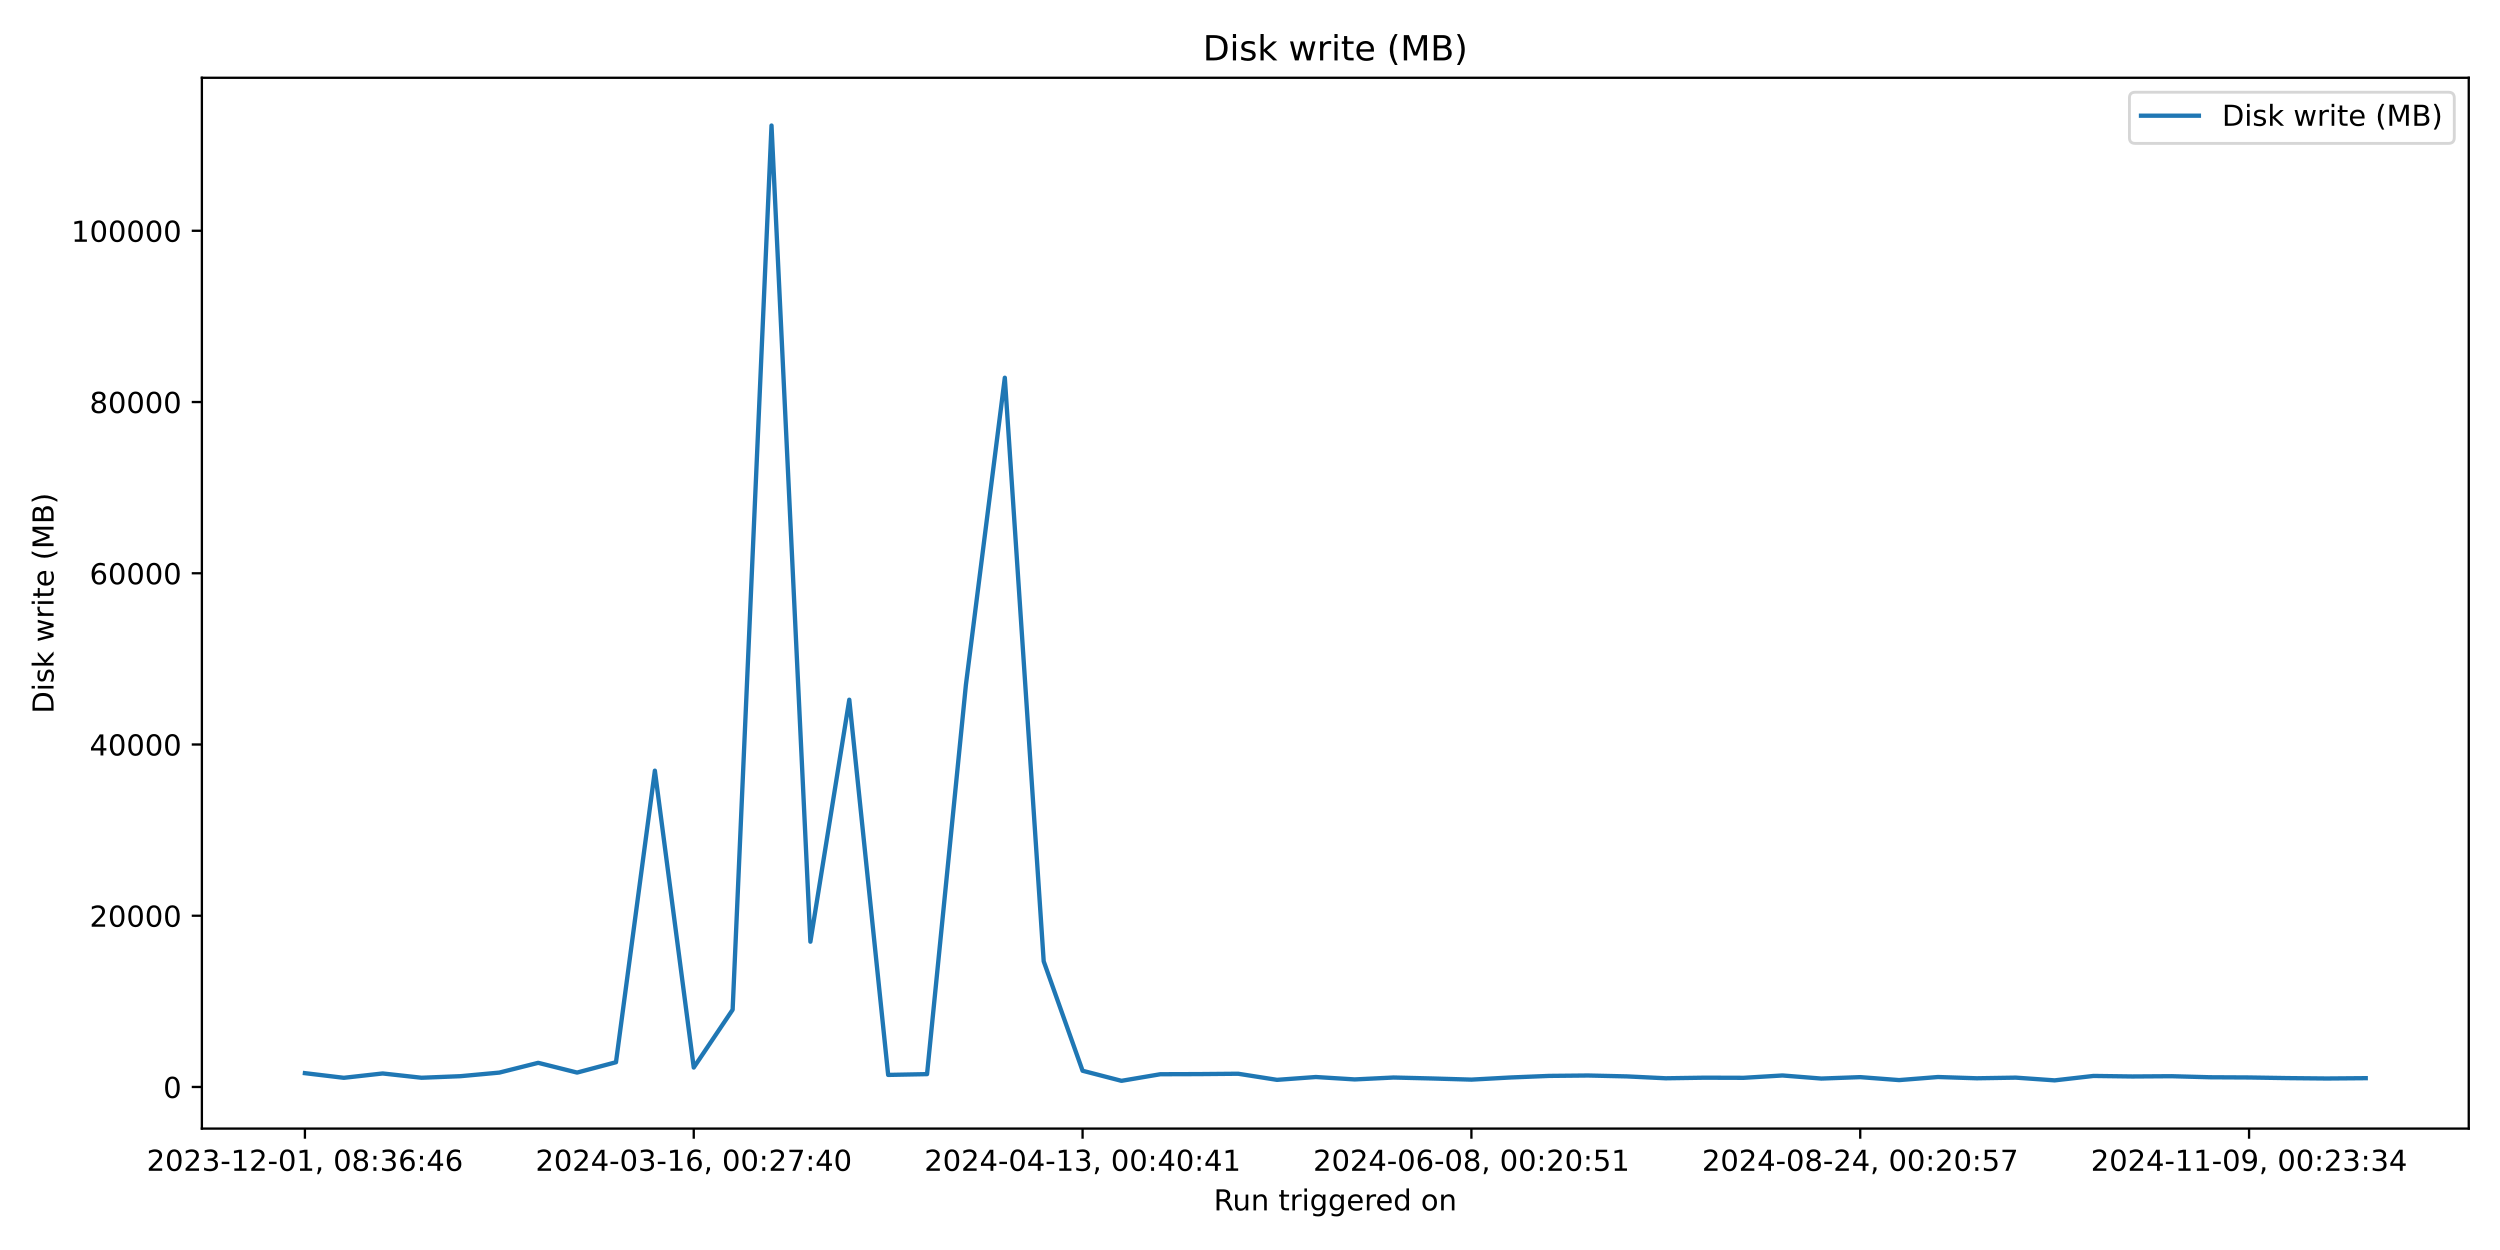
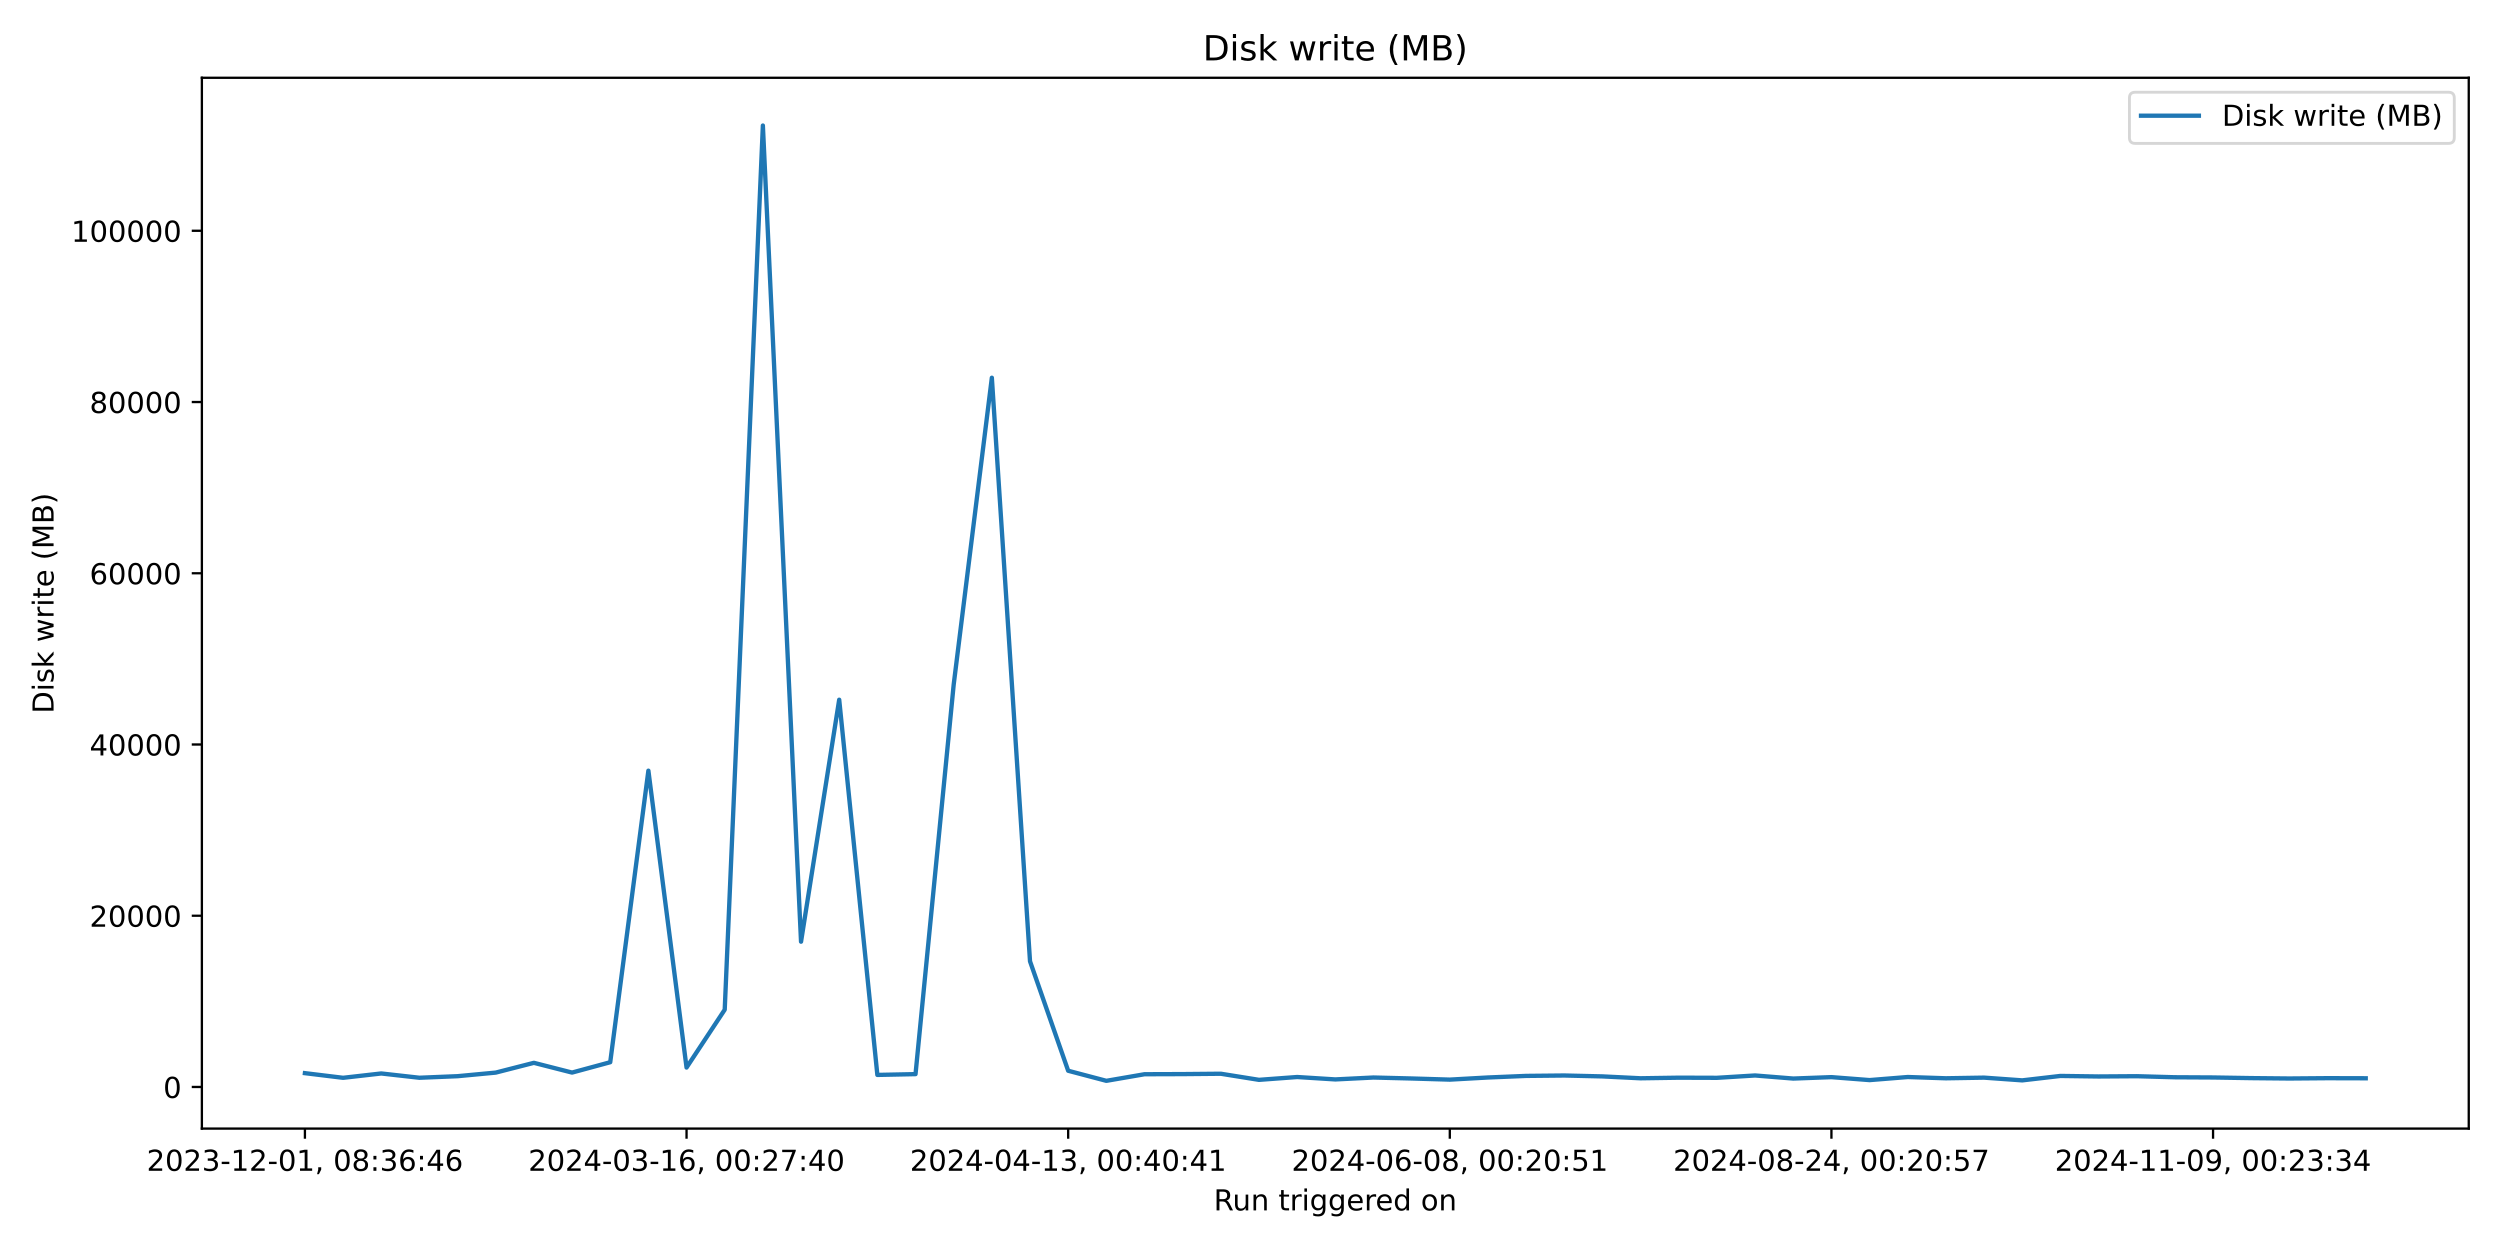
<svg xmlns="http://www.w3.org/2000/svg" xmlns:xlink="http://www.w3.org/1999/xlink" width="864pt" height="432pt" viewBox="0 0 864 432" version="1.1">
  <defs>
    <style type="text/css">*{stroke-linejoin: round; stroke-linecap: butt}</style>
  </defs>
  <g id="figure_1">
    <g id="patch_1">
      <path d="M 0 432  L 864 432  L 864 0  L 0 0  z " style="fill: #ffffff" />
    </g>
    <g id="axes_1">
      <g id="patch_2">
        <path d="M 69.77 390.04  L 853.2 390.04  L 853.2 26.88  L 69.77 26.88  z " style="fill: #ffffff" />
      </g>
      <g id="matplotlib.axis_1">
        <g id="xtick_1">
          <g id="line2d_1">
            <defs>
-               <path id="m6c28f39065" d="M 0 0  L 0 3.5  " style="stroke: #000000; stroke-width: 0.8" />
+               <path id="mb9a0c921b9" d="M 0 0  L 0 3.5  " style="stroke: #000000; stroke-width: 0.8" />
            </defs>
            <g>
-               <use xlink:href="#m6c28f39065" x="105.38" y="390.04" style="stroke: #000000; stroke-width: 0.8" />
+               <use xlink:href="#mb9a0c921b9" x="105.38" y="390.04" style="stroke: #000000; stroke-width: 0.8" />
            </g>
          </g>
          <g id="text_1">
            <g transform="translate(50.68827 404.6384) scale(0.1 -0.1)">
              <defs>
                <path id="DejaVuSans-32" d="M 1228 531  L 3431 531  L 3431 0  L 469 0  L 469 531  Q 828 903 1448 1529  Q 2069 2156 2228 2338  Q 2531 2678 2651 2914  Q 2772 3150 2772 3378  Q 2772 3750 2511 3984  Q 2250 4219 1831 4219  Q 1534 4219 1204 4116  Q 875 4013 500 3803  L 500 4441  Q 881 4594 1212 4672  Q 1544 4750 1819 4750  Q 2544 4750 2975 4387  Q 3406 4025 3406 3419  Q 3406 3131 3298 2873  Q 3191 2616 2906 2266  Q 2828 2175 2409 1742  Q 1991 1309 1228 531  z " transform="scale(0.015625)" />
                <path id="DejaVuSans-30" d="M 2034 4250  Q 1547 4250 1301 3770  Q 1056 3291 1056 2328  Q 1056 1369 1301 889  Q 1547 409 2034 409  Q 2525 409 2770 889  Q 3016 1369 3016 2328  Q 3016 3291 2770 3770  Q 2525 4250 2034 4250  z M 2034 4750  Q 2819 4750 3233 4129  Q 3647 3509 3647 2328  Q 3647 1150 3233 529  Q 2819 -91 2034 -91  Q 1250 -91 836 529  Q 422 1150 422 2328  Q 422 3509 836 4129  Q 1250 4750 2034 4750  z " transform="scale(0.015625)" />
                <path id="DejaVuSans-33" d="M 2597 2516  Q 3050 2419 3304 2112  Q 3559 1806 3559 1356  Q 3559 666 3084 287  Q 2609 -91 1734 -91  Q 1441 -91 1130 -33  Q 819 25 488 141  L 488 750  Q 750 597 1062 519  Q 1375 441 1716 441  Q 2309 441 2620 675  Q 2931 909 2931 1356  Q 2931 1769 2642 2001  Q 2353 2234 1838 2234  L 1294 2234  L 1294 2753  L 1863 2753  Q 2328 2753 2575 2939  Q 2822 3125 2822 3475  Q 2822 3834 2567 4026  Q 2313 4219 1838 4219  Q 1578 4219 1281 4162  Q 984 4106 628 3988  L 628 4550  Q 988 4650 1302 4700  Q 1616 4750 1894 4750  Q 2613 4750 3031 4423  Q 3450 4097 3450 3541  Q 3450 3153 3228 2886  Q 3006 2619 2597 2516  z " transform="scale(0.015625)" />
                <path id="DejaVuSans-2d" d="M 313 2009  L 1997 2009  L 1997 1497  L 313 1497  L 313 2009  z " transform="scale(0.015625)" />
                <path id="DejaVuSans-31" d="M 794 531  L 1825 531  L 1825 4091  L 703 3866  L 703 4441  L 1819 4666  L 2450 4666  L 2450 531  L 3481 531  L 3481 0  L 794 0  L 794 531  z " transform="scale(0.015625)" />
                <path id="DejaVuSans-2c" d="M 750 794  L 1409 794  L 1409 256  L 897 -744  L 494 -744  L 750 256  L 750 794  z " transform="scale(0.015625)" />
                <path id="DejaVuSans-20" transform="scale(0.015625)" />
                <path id="DejaVuSans-38" d="M 2034 2216  Q 1584 2216 1326 1975  Q 1069 1734 1069 1313  Q 1069 891 1326 650  Q 1584 409 2034 409  Q 2484 409 2743 651  Q 3003 894 3003 1313  Q 3003 1734 2745 1975  Q 2488 2216 2034 2216  z M 1403 2484  Q 997 2584 770 2862  Q 544 3141 544 3541  Q 544 4100 942 4425  Q 1341 4750 2034 4750  Q 2731 4750 3128 4425  Q 3525 4100 3525 3541  Q 3525 3141 3298 2862  Q 3072 2584 2669 2484  Q 3125 2378 3379 2068  Q 3634 1759 3634 1313  Q 3634 634 3220 271  Q 2806 -91 2034 -91  Q 1263 -91 848 271  Q 434 634 434 1313  Q 434 1759 690 2068  Q 947 2378 1403 2484  z M 1172 3481  Q 1172 3119 1398 2916  Q 1625 2713 2034 2713  Q 2441 2713 2670 2916  Q 2900 3119 2900 3481  Q 2900 3844 2670 4047  Q 2441 4250 2034 4250  Q 1625 4250 1398 4047  Q 1172 3844 1172 3481  z " transform="scale(0.015625)" />
                <path id="DejaVuSans-3a" d="M 750 794  L 1409 794  L 1409 0  L 750 0  L 750 794  z M 750 3309  L 1409 3309  L 1409 2516  L 750 2516  L 750 3309  z " transform="scale(0.015625)" />
                <path id="DejaVuSans-36" d="M 2113 2584  Q 1688 2584 1439 2293  Q 1191 2003 1191 1497  Q 1191 994 1439 701  Q 1688 409 2113 409  Q 2538 409 2786 701  Q 3034 994 3034 1497  Q 3034 2003 2786 2293  Q 2538 2584 2113 2584  z M 3366 4563  L 3366 3988  Q 3128 4100 2886 4159  Q 2644 4219 2406 4219  Q 1781 4219 1451 3797  Q 1122 3375 1075 2522  Q 1259 2794 1537 2939  Q 1816 3084 2150 3084  Q 2853 3084 3261 2657  Q 3669 2231 3669 1497  Q 3669 778 3244 343  Q 2819 -91 2113 -91  Q 1303 -91 875 529  Q 447 1150 447 2328  Q 447 3434 972 4092  Q 1497 4750 2381 4750  Q 2619 4750 2861 4703  Q 3103 4656 3366 4563  z " transform="scale(0.015625)" />
                <path id="DejaVuSans-34" d="M 2419 4116  L 825 1625  L 2419 1625  L 2419 4116  z M 2253 4666  L 3047 4666  L 3047 1625  L 3713 1625  L 3713 1100  L 3047 1100  L 3047 0  L 2419 0  L 2419 1100  L 313 1100  L 313 1709  L 2253 4666  z " transform="scale(0.015625)" />
              </defs>
              <use xlink:href="#DejaVuSans-32" />
              <use xlink:href="#DejaVuSans-30" transform="translate(63.62305 0)" />
              <use xlink:href="#DejaVuSans-32" transform="translate(127.2461 0)" />
              <use xlink:href="#DejaVuSans-33" transform="translate(190.8691 0)" />
              <use xlink:href="#DejaVuSans-2d" transform="translate(254.4922 0)" />
              <use xlink:href="#DejaVuSans-31" transform="translate(290.5762 0)" />
              <use xlink:href="#DejaVuSans-32" transform="translate(354.1992 0)" />
              <use xlink:href="#DejaVuSans-2d" transform="translate(417.8223 0)" />
              <use xlink:href="#DejaVuSans-30" transform="translate(453.9062 0)" />
              <use xlink:href="#DejaVuSans-31" transform="translate(517.5293 0)" />
              <use xlink:href="#DejaVuSans-2c" transform="translate(581.1523 0)" />
              <use xlink:href="#DejaVuSans-20" transform="translate(612.9395 0)" />
              <use xlink:href="#DejaVuSans-30" transform="translate(644.7266 0)" />
              <use xlink:href="#DejaVuSans-38" transform="translate(708.3496 0)" />
              <use xlink:href="#DejaVuSans-3a" transform="translate(771.9727 0)" />
              <use xlink:href="#DejaVuSans-33" transform="translate(805.6641 0)" />
              <use xlink:href="#DejaVuSans-36" transform="translate(869.2871 0)" />
              <use xlink:href="#DejaVuSans-3a" transform="translate(932.9102 0)" />
              <use xlink:href="#DejaVuSans-34" transform="translate(966.6016 0)" />
              <use xlink:href="#DejaVuSans-36" transform="translate(1030.225 0)" />
            </g>
          </g>
        </g>
        <g id="xtick_2">
          <g id="line2d_2">
            <g>
-               <use xlink:href="#m6c28f39065" x="239.76" y="390.04" style="stroke: #000000; stroke-width: 0.8" />
+               <use xlink:href="#mb9a0c921b9" x="237.271" y="390.04" style="stroke: #000000; stroke-width: 0.8" />
            </g>
          </g>
          <g id="text_2">
-             <g transform="translate(185.0673 404.6384) scale(0.1 -0.1)">
+             <g transform="translate(182.5788 404.6384) scale(0.1 -0.1)">
              <defs>
                <path id="DejaVuSans-37" d="M 525 4666  L 3525 4666  L 3525 4397  L 1831 0  L 1172 0  L 2766 4134  L 525 4134  L 525 4666  z " transform="scale(0.015625)" />
              </defs>
              <use xlink:href="#DejaVuSans-32" />
              <use xlink:href="#DejaVuSans-30" transform="translate(63.62305 0)" />
              <use xlink:href="#DejaVuSans-32" transform="translate(127.2461 0)" />
              <use xlink:href="#DejaVuSans-34" transform="translate(190.8691 0)" />
              <use xlink:href="#DejaVuSans-2d" transform="translate(254.4922 0)" />
              <use xlink:href="#DejaVuSans-30" transform="translate(290.5762 0)" />
              <use xlink:href="#DejaVuSans-33" transform="translate(354.1992 0)" />
              <use xlink:href="#DejaVuSans-2d" transform="translate(417.8223 0)" />
              <use xlink:href="#DejaVuSans-31" transform="translate(453.9062 0)" />
              <use xlink:href="#DejaVuSans-36" transform="translate(517.5293 0)" />
              <use xlink:href="#DejaVuSans-2c" transform="translate(581.1523 0)" />
              <use xlink:href="#DejaVuSans-20" transform="translate(612.9395 0)" />
              <use xlink:href="#DejaVuSans-30" transform="translate(644.7266 0)" />
              <use xlink:href="#DejaVuSans-30" transform="translate(708.3496 0)" />
              <use xlink:href="#DejaVuSans-3a" transform="translate(771.9727 0)" />
              <use xlink:href="#DejaVuSans-32" transform="translate(805.6641 0)" />
              <use xlink:href="#DejaVuSans-37" transform="translate(869.2871 0)" />
              <use xlink:href="#DejaVuSans-3a" transform="translate(932.9102 0)" />
              <use xlink:href="#DejaVuSans-34" transform="translate(966.6016 0)" />
              <use xlink:href="#DejaVuSans-30" transform="translate(1030.225 0)" />
            </g>
          </g>
        </g>
        <g id="xtick_3">
          <g id="line2d_3">
            <g>
-               <use xlink:href="#m6c28f39065" x="374.139" y="390.04" style="stroke: #000000; stroke-width: 0.8" />
+               <use xlink:href="#mb9a0c921b9" x="369.162" y="390.04" style="stroke: #000000; stroke-width: 0.8" />
            </g>
          </g>
          <g id="text_3">
-             <g transform="translate(319.4464 404.6384) scale(0.1 -0.1)">
+             <g transform="translate(314.4694 404.6384) scale(0.1 -0.1)">
              <use xlink:href="#DejaVuSans-32" />
              <use xlink:href="#DejaVuSans-30" transform="translate(63.62305 0)" />
              <use xlink:href="#DejaVuSans-32" transform="translate(127.2461 0)" />
              <use xlink:href="#DejaVuSans-34" transform="translate(190.8691 0)" />
              <use xlink:href="#DejaVuSans-2d" transform="translate(254.4922 0)" />
              <use xlink:href="#DejaVuSans-30" transform="translate(290.5762 0)" />
              <use xlink:href="#DejaVuSans-34" transform="translate(354.1992 0)" />
              <use xlink:href="#DejaVuSans-2d" transform="translate(417.8223 0)" />
              <use xlink:href="#DejaVuSans-31" transform="translate(453.9062 0)" />
              <use xlink:href="#DejaVuSans-33" transform="translate(517.5293 0)" />
              <use xlink:href="#DejaVuSans-2c" transform="translate(581.1523 0)" />
              <use xlink:href="#DejaVuSans-20" transform="translate(612.9395 0)" />
              <use xlink:href="#DejaVuSans-30" transform="translate(644.7266 0)" />
              <use xlink:href="#DejaVuSans-30" transform="translate(708.3496 0)" />
              <use xlink:href="#DejaVuSans-3a" transform="translate(771.9727 0)" />
              <use xlink:href="#DejaVuSans-34" transform="translate(805.6641 0)" />
              <use xlink:href="#DejaVuSans-30" transform="translate(869.2871 0)" />
              <use xlink:href="#DejaVuSans-3a" transform="translate(932.9102 0)" />
              <use xlink:href="#DejaVuSans-34" transform="translate(966.6016 0)" />
              <use xlink:href="#DejaVuSans-31" transform="translate(1030.225 0)" />
            </g>
          </g>
        </g>
        <g id="xtick_4">
          <g id="line2d_4">
            <g>
-               <use xlink:href="#m6c28f39065" x="508.518" y="390.04" style="stroke: #000000; stroke-width: 0.8" />
+               <use xlink:href="#mb9a0c921b9" x="501.052" y="390.04" style="stroke: #000000; stroke-width: 0.8" />
            </g>
          </g>
          <g id="text_4">
-             <g transform="translate(453.8255 404.6384) scale(0.1 -0.1)">
+             <g transform="translate(446.36 404.6384) scale(0.1 -0.1)">
              <defs>
                <path id="DejaVuSans-35" d="M 691 4666  L 3169 4666  L 3169 4134  L 1269 4134  L 1269 2991  Q 1406 3038 1543 3061  Q 1681 3084 1819 3084  Q 2600 3084 3056 2656  Q 3513 2228 3513 1497  Q 3513 744 3044 326  Q 2575 -91 1722 -91  Q 1428 -91 1123 -41  Q 819 9 494 109  L 494 744  Q 775 591 1075 516  Q 1375 441 1709 441  Q 2250 441 2565 725  Q 2881 1009 2881 1497  Q 2881 1984 2565 2268  Q 2250 2553 1709 2553  Q 1456 2553 1204 2497  Q 953 2441 691 2322  L 691 4666  z " transform="scale(0.015625)" />
              </defs>
              <use xlink:href="#DejaVuSans-32" />
              <use xlink:href="#DejaVuSans-30" transform="translate(63.62305 0)" />
              <use xlink:href="#DejaVuSans-32" transform="translate(127.2461 0)" />
              <use xlink:href="#DejaVuSans-34" transform="translate(190.8691 0)" />
              <use xlink:href="#DejaVuSans-2d" transform="translate(254.4922 0)" />
              <use xlink:href="#DejaVuSans-30" transform="translate(290.5762 0)" />
              <use xlink:href="#DejaVuSans-36" transform="translate(354.1992 0)" />
              <use xlink:href="#DejaVuSans-2d" transform="translate(417.8223 0)" />
              <use xlink:href="#DejaVuSans-30" transform="translate(453.9062 0)" />
              <use xlink:href="#DejaVuSans-38" transform="translate(517.5293 0)" />
              <use xlink:href="#DejaVuSans-2c" transform="translate(581.1523 0)" />
              <use xlink:href="#DejaVuSans-20" transform="translate(612.9395 0)" />
              <use xlink:href="#DejaVuSans-30" transform="translate(644.7266 0)" />
              <use xlink:href="#DejaVuSans-30" transform="translate(708.3496 0)" />
              <use xlink:href="#DejaVuSans-3a" transform="translate(771.9727 0)" />
              <use xlink:href="#DejaVuSans-32" transform="translate(805.6641 0)" />
              <use xlink:href="#DejaVuSans-30" transform="translate(869.2871 0)" />
              <use xlink:href="#DejaVuSans-3a" transform="translate(932.9102 0)" />
              <use xlink:href="#DejaVuSans-35" transform="translate(966.6016 0)" />
              <use xlink:href="#DejaVuSans-31" transform="translate(1030.225 0)" />
            </g>
          </g>
        </g>
        <g id="xtick_5">
          <g id="line2d_5">
            <g>
-               <use xlink:href="#m6c28f39065" x="642.897" y="390.04" style="stroke: #000000; stroke-width: 0.8" />
+               <use xlink:href="#mb9a0c921b9" x="632.943" y="390.04" style="stroke: #000000; stroke-width: 0.8" />
            </g>
          </g>
          <g id="text_5">
-             <g transform="translate(588.2046 404.6384) scale(0.1 -0.1)">
+             <g transform="translate(578.2506 404.6384) scale(0.1 -0.1)">
              <use xlink:href="#DejaVuSans-32" />
              <use xlink:href="#DejaVuSans-30" transform="translate(63.62305 0)" />
              <use xlink:href="#DejaVuSans-32" transform="translate(127.2461 0)" />
              <use xlink:href="#DejaVuSans-34" transform="translate(190.8691 0)" />
              <use xlink:href="#DejaVuSans-2d" transform="translate(254.4922 0)" />
              <use xlink:href="#DejaVuSans-30" transform="translate(290.5762 0)" />
              <use xlink:href="#DejaVuSans-38" transform="translate(354.1992 0)" />
              <use xlink:href="#DejaVuSans-2d" transform="translate(417.8223 0)" />
              <use xlink:href="#DejaVuSans-32" transform="translate(453.9062 0)" />
              <use xlink:href="#DejaVuSans-34" transform="translate(517.5293 0)" />
              <use xlink:href="#DejaVuSans-2c" transform="translate(581.1523 0)" />
              <use xlink:href="#DejaVuSans-20" transform="translate(612.9395 0)" />
              <use xlink:href="#DejaVuSans-30" transform="translate(644.7266 0)" />
              <use xlink:href="#DejaVuSans-30" transform="translate(708.3496 0)" />
              <use xlink:href="#DejaVuSans-3a" transform="translate(771.9727 0)" />
              <use xlink:href="#DejaVuSans-32" transform="translate(805.6641 0)" />
              <use xlink:href="#DejaVuSans-30" transform="translate(869.2871 0)" />
              <use xlink:href="#DejaVuSans-3a" transform="translate(932.9102 0)" />
              <use xlink:href="#DejaVuSans-35" transform="translate(966.6016 0)" />
              <use xlink:href="#DejaVuSans-37" transform="translate(1030.225 0)" />
            </g>
          </g>
        </g>
        <g id="xtick_6">
          <g id="line2d_6">
            <g>
-               <use xlink:href="#m6c28f39065" x="777.276" y="390.04" style="stroke: #000000; stroke-width: 0.8" />
+               <use xlink:href="#mb9a0c921b9" x="764.833" y="390.04" style="stroke: #000000; stroke-width: 0.8" />
            </g>
          </g>
          <g id="text_6">
-             <g transform="translate(722.5836 404.6384) scale(0.1 -0.1)">
+             <g transform="translate(710.1411 404.6384) scale(0.1 -0.1)">
              <defs>
                <path id="DejaVuSans-39" d="M 703 97  L 703 672  Q 941 559 1184 500  Q 1428 441 1663 441  Q 2288 441 2617 861  Q 2947 1281 2994 2138  Q 2813 1869 2534 1725  Q 2256 1581 1919 1581  Q 1219 1581 811 2004  Q 403 2428 403 3163  Q 403 3881 828 4315  Q 1253 4750 1959 4750  Q 2769 4750 3195 4129  Q 3622 3509 3622 2328  Q 3622 1225 3098 567  Q 2575 -91 1691 -91  Q 1453 -91 1209 -44  Q 966 3 703 97  z M 1959 2075  Q 2384 2075 2632 2365  Q 2881 2656 2881 3163  Q 2881 3666 2632 3958  Q 2384 4250 1959 4250  Q 1534 4250 1286 3958  Q 1038 3666 1038 3163  Q 1038 2656 1286 2365  Q 1534 2075 1959 2075  z " transform="scale(0.015625)" />
              </defs>
              <use xlink:href="#DejaVuSans-32" />
              <use xlink:href="#DejaVuSans-30" transform="translate(63.62305 0)" />
              <use xlink:href="#DejaVuSans-32" transform="translate(127.2461 0)" />
              <use xlink:href="#DejaVuSans-34" transform="translate(190.8691 0)" />
              <use xlink:href="#DejaVuSans-2d" transform="translate(254.4922 0)" />
              <use xlink:href="#DejaVuSans-31" transform="translate(290.5762 0)" />
              <use xlink:href="#DejaVuSans-31" transform="translate(354.1992 0)" />
              <use xlink:href="#DejaVuSans-2d" transform="translate(417.8223 0)" />
              <use xlink:href="#DejaVuSans-30" transform="translate(453.9062 0)" />
              <use xlink:href="#DejaVuSans-39" transform="translate(517.5293 0)" />
              <use xlink:href="#DejaVuSans-2c" transform="translate(581.1523 0)" />
              <use xlink:href="#DejaVuSans-20" transform="translate(612.9395 0)" />
              <use xlink:href="#DejaVuSans-30" transform="translate(644.7266 0)" />
              <use xlink:href="#DejaVuSans-30" transform="translate(708.3496 0)" />
              <use xlink:href="#DejaVuSans-3a" transform="translate(771.9727 0)" />
              <use xlink:href="#DejaVuSans-32" transform="translate(805.6641 0)" />
              <use xlink:href="#DejaVuSans-33" transform="translate(869.2871 0)" />
              <use xlink:href="#DejaVuSans-3a" transform="translate(932.9102 0)" />
              <use xlink:href="#DejaVuSans-33" transform="translate(966.6016 0)" />
              <use xlink:href="#DejaVuSans-34" transform="translate(1030.225 0)" />
            </g>
          </g>
        </g>
        <g id="text_7">
          <g transform="translate(419.4686 418.3166) scale(0.1 -0.1)">
            <defs>
              <path id="DejaVuSans-52" d="M 2841 2188  Q 3044 2119 3236 1894  Q 3428 1669 3622 1275  L 4263 0  L 3584 0  L 2988 1197  Q 2756 1666 2539 1819  Q 2322 1972 1947 1972  L 1259 1972  L 1259 0  L 628 0  L 628 4666  L 2053 4666  Q 2853 4666 3247 4331  Q 3641 3997 3641 3322  Q 3641 2881 3436 2590  Q 3231 2300 2841 2188  z M 1259 4147  L 1259 2491  L 2053 2491  Q 2509 2491 2742 2702  Q 2975 2913 2975 3322  Q 2975 3731 2742 3939  Q 2509 4147 2053 4147  L 1259 4147  z " transform="scale(0.015625)" />
              <path id="DejaVuSans-75" d="M 544 1381  L 544 3500  L 1119 3500  L 1119 1403  Q 1119 906 1312 657  Q 1506 409 1894 409  Q 2359 409 2629 706  Q 2900 1003 2900 1516  L 2900 3500  L 3475 3500  L 3475 0  L 2900 0  L 2900 538  Q 2691 219 2414 64  Q 2138 -91 1772 -91  Q 1169 -91 856 284  Q 544 659 544 1381  z M 1991 3584  L 1991 3584  z " transform="scale(0.015625)" />
              <path id="DejaVuSans-6e" d="M 3513 2113  L 3513 0  L 2938 0  L 2938 2094  Q 2938 2591 2744 2837  Q 2550 3084 2163 3084  Q 1697 3084 1428 2787  Q 1159 2491 1159 1978  L 1159 0  L 581 0  L 581 3500  L 1159 3500  L 1159 2956  Q 1366 3272 1645 3428  Q 1925 3584 2291 3584  Q 2894 3584 3203 3211  Q 3513 2838 3513 2113  z " transform="scale(0.015625)" />
              <path id="DejaVuSans-74" d="M 1172 4494  L 1172 3500  L 2356 3500  L 2356 3053  L 1172 3053  L 1172 1153  Q 1172 725 1289 603  Q 1406 481 1766 481  L 2356 481  L 2356 0  L 1766 0  Q 1100 0 847 248  Q 594 497 594 1153  L 594 3053  L 172 3053  L 172 3500  L 594 3500  L 594 4494  L 1172 4494  z " transform="scale(0.015625)" />
              <path id="DejaVuSans-72" d="M 2631 2963  Q 2534 3019 2420 3045  Q 2306 3072 2169 3072  Q 1681 3072 1420 2755  Q 1159 2438 1159 1844  L 1159 0  L 581 0  L 581 3500  L 1159 3500  L 1159 2956  Q 1341 3275 1631 3429  Q 1922 3584 2338 3584  Q 2397 3584 2469 3576  Q 2541 3569 2628 3553  L 2631 2963  z " transform="scale(0.015625)" />
              <path id="DejaVuSans-69" d="M 603 3500  L 1178 3500  L 1178 0  L 603 0  L 603 3500  z M 603 4863  L 1178 4863  L 1178 4134  L 603 4134  L 603 4863  z " transform="scale(0.015625)" />
              <path id="DejaVuSans-67" d="M 2906 1791  Q 2906 2416 2648 2759  Q 2391 3103 1925 3103  Q 1463 3103 1205 2759  Q 947 2416 947 1791  Q 947 1169 1205 825  Q 1463 481 1925 481  Q 2391 481 2648 825  Q 2906 1169 2906 1791  z M 3481 434  Q 3481 -459 3084 -895  Q 2688 -1331 1869 -1331  Q 1566 -1331 1297 -1286  Q 1028 -1241 775 -1147  L 775 -588  Q 1028 -725 1275 -790  Q 1522 -856 1778 -856  Q 2344 -856 2625 -561  Q 2906 -266 2906 331  L 2906 616  Q 2728 306 2450 153  Q 2172 0 1784 0  Q 1141 0 747 490  Q 353 981 353 1791  Q 353 2603 747 3093  Q 1141 3584 1784 3584  Q 2172 3584 2450 3431  Q 2728 3278 2906 2969  L 2906 3500  L 3481 3500  L 3481 434  z " transform="scale(0.015625)" />
              <path id="DejaVuSans-65" d="M 3597 1894  L 3597 1613  L 953 1613  Q 991 1019 1311 708  Q 1631 397 2203 397  Q 2534 397 2845 478  Q 3156 559 3463 722  L 3463 178  Q 3153 47 2828 -22  Q 2503 -91 2169 -91  Q 1331 -91 842 396  Q 353 884 353 1716  Q 353 2575 817 3079  Q 1281 3584 2069 3584  Q 2775 3584 3186 3129  Q 3597 2675 3597 1894  z M 3022 2063  Q 3016 2534 2758 2815  Q 2500 3097 2075 3097  Q 1594 3097 1305 2825  Q 1016 2553 972 2059  L 3022 2063  z " transform="scale(0.015625)" />
              <path id="DejaVuSans-64" d="M 2906 2969  L 2906 4863  L 3481 4863  L 3481 0  L 2906 0  L 2906 525  Q 2725 213 2448 61  Q 2172 -91 1784 -91  Q 1150 -91 751 415  Q 353 922 353 1747  Q 353 2572 751 3078  Q 1150 3584 1784 3584  Q 2172 3584 2448 3432  Q 2725 3281 2906 2969  z M 947 1747  Q 947 1113 1208 752  Q 1469 391 1925 391  Q 2381 391 2643 752  Q 2906 1113 2906 1747  Q 2906 2381 2643 2742  Q 2381 3103 1925 3103  Q 1469 3103 1208 2742  Q 947 2381 947 1747  z " transform="scale(0.015625)" />
              <path id="DejaVuSans-6f" d="M 1959 3097  Q 1497 3097 1228 2736  Q 959 2375 959 1747  Q 959 1119 1226 758  Q 1494 397 1959 397  Q 2419 397 2687 759  Q 2956 1122 2956 1747  Q 2956 2369 2687 2733  Q 2419 3097 1959 3097  z M 1959 3584  Q 2709 3584 3137 3096  Q 3566 2609 3566 1747  Q 3566 888 3137 398  Q 2709 -91 1959 -91  Q 1206 -91 779 398  Q 353 888 353 1747  Q 353 2609 779 3096  Q 1206 3584 1959 3584  z " transform="scale(0.015625)" />
            </defs>
            <use xlink:href="#DejaVuSans-52" />
            <use xlink:href="#DejaVuSans-75" transform="translate(64.98242 0)" />
            <use xlink:href="#DejaVuSans-6e" transform="translate(128.3613 0)" />
            <use xlink:href="#DejaVuSans-20" transform="translate(191.7402 0)" />
            <use xlink:href="#DejaVuSans-74" transform="translate(223.5273 0)" />
            <use xlink:href="#DejaVuSans-72" transform="translate(262.7363 0)" />
            <use xlink:href="#DejaVuSans-69" transform="translate(303.8496 0)" />
            <use xlink:href="#DejaVuSans-67" transform="translate(331.6328 0)" />
            <use xlink:href="#DejaVuSans-67" transform="translate(395.1094 0)" />
            <use xlink:href="#DejaVuSans-65" transform="translate(458.5859 0)" />
            <use xlink:href="#DejaVuSans-72" transform="translate(520.1094 0)" />
            <use xlink:href="#DejaVuSans-65" transform="translate(558.9727 0)" />
            <use xlink:href="#DejaVuSans-64" transform="translate(620.4961 0)" />
            <use xlink:href="#DejaVuSans-20" transform="translate(683.9727 0)" />
            <use xlink:href="#DejaVuSans-6f" transform="translate(715.7598 0)" />
            <use xlink:href="#DejaVuSans-6e" transform="translate(776.9414 0)" />
          </g>
        </g>
      </g>
      <g id="matplotlib.axis_2">
        <g id="ytick_1">
          <g id="line2d_7">
            <defs>
-               <path id="ma539735c51" d="M 0 0  L -3.5 0  " style="stroke: #000000; stroke-width: 0.8" />
+               <path id="mc830d1b5d4" d="M 0 0  L -3.5 0  " style="stroke: #000000; stroke-width: 0.8" />
            </defs>
            <g>
-               <use xlink:href="#ma539735c51" x="69.77" y="375.658" style="stroke: #000000; stroke-width: 0.8" />
+               <use xlink:href="#mc830d1b5d4" x="69.77" y="375.658" style="stroke: #000000; stroke-width: 0.8" />
            </g>
          </g>
          <g id="text_8">
            <g transform="translate(56.4075 379.4574) scale(0.1 -0.1)">
              <use xlink:href="#DejaVuSans-30" />
            </g>
          </g>
        </g>
        <g id="ytick_2">
          <g id="line2d_8">
            <g>
-               <use xlink:href="#ma539735c51" x="69.77" y="316.478" style="stroke: #000000; stroke-width: 0.8" />
+               <use xlink:href="#mc830d1b5d4" x="69.77" y="316.478" style="stroke: #000000; stroke-width: 0.8" />
            </g>
          </g>
          <g id="text_9">
            <g transform="translate(30.9575 320.2775) scale(0.1 -0.1)">
              <use xlink:href="#DejaVuSans-32" />
              <use xlink:href="#DejaVuSans-30" transform="translate(63.62305 0)" />
              <use xlink:href="#DejaVuSans-30" transform="translate(127.2461 0)" />
              <use xlink:href="#DejaVuSans-30" transform="translate(190.8691 0)" />
              <use xlink:href="#DejaVuSans-30" transform="translate(254.4922 0)" />
            </g>
          </g>
        </g>
        <g id="ytick_3">
          <g id="line2d_9">
            <g>
-               <use xlink:href="#ma539735c51" x="69.77" y="257.298" style="stroke: #000000; stroke-width: 0.8" />
+               <use xlink:href="#mc830d1b5d4" x="69.77" y="257.298" style="stroke: #000000; stroke-width: 0.8" />
            </g>
          </g>
          <g id="text_10">
            <g transform="translate(30.9575 261.0977) scale(0.1 -0.1)">
              <use xlink:href="#DejaVuSans-34" />
              <use xlink:href="#DejaVuSans-30" transform="translate(63.62305 0)" />
              <use xlink:href="#DejaVuSans-30" transform="translate(127.2461 0)" />
              <use xlink:href="#DejaVuSans-30" transform="translate(190.8691 0)" />
              <use xlink:href="#DejaVuSans-30" transform="translate(254.4922 0)" />
            </g>
          </g>
        </g>
        <g id="ytick_4">
          <g id="line2d_10">
            <g>
-               <use xlink:href="#ma539735c51" x="69.77" y="198.119" style="stroke: #000000; stroke-width: 0.8" />
+               <use xlink:href="#mc830d1b5d4" x="69.77" y="198.119" style="stroke: #000000; stroke-width: 0.8" />
            </g>
          </g>
          <g id="text_11">
            <g transform="translate(30.9575 201.9179) scale(0.1 -0.1)">
              <use xlink:href="#DejaVuSans-36" />
              <use xlink:href="#DejaVuSans-30" transform="translate(63.62305 0)" />
              <use xlink:href="#DejaVuSans-30" transform="translate(127.2461 0)" />
              <use xlink:href="#DejaVuSans-30" transform="translate(190.8691 0)" />
              <use xlink:href="#DejaVuSans-30" transform="translate(254.4922 0)" />
            </g>
          </g>
        </g>
        <g id="ytick_5">
          <g id="line2d_11">
            <g>
-               <use xlink:href="#ma539735c51" x="69.77" y="138.939" style="stroke: #000000; stroke-width: 0.8" />
+               <use xlink:href="#mc830d1b5d4" x="69.77" y="138.939" style="stroke: #000000; stroke-width: 0.8" />
            </g>
          </g>
          <g id="text_12">
            <g transform="translate(30.9575 142.738) scale(0.1 -0.1)">
              <use xlink:href="#DejaVuSans-38" />
              <use xlink:href="#DejaVuSans-30" transform="translate(63.62305 0)" />
              <use xlink:href="#DejaVuSans-30" transform="translate(127.2461 0)" />
              <use xlink:href="#DejaVuSans-30" transform="translate(190.8691 0)" />
              <use xlink:href="#DejaVuSans-30" transform="translate(254.4922 0)" />
            </g>
          </g>
        </g>
        <g id="ytick_6">
          <g id="line2d_12">
            <g>
-               <use xlink:href="#ma539735c51" x="69.77" y="79.759" style="stroke: #000000; stroke-width: 0.8" />
+               <use xlink:href="#mc830d1b5d4" x="69.77" y="79.759" style="stroke: #000000; stroke-width: 0.8" />
            </g>
          </g>
          <g id="text_13">
            <g transform="translate(24.595 83.55818) scale(0.1 -0.1)">
              <use xlink:href="#DejaVuSans-31" />
              <use xlink:href="#DejaVuSans-30" transform="translate(63.62305 0)" />
              <use xlink:href="#DejaVuSans-30" transform="translate(127.2461 0)" />
              <use xlink:href="#DejaVuSans-30" transform="translate(190.8691 0)" />
              <use xlink:href="#DejaVuSans-30" transform="translate(254.4922 0)" />
              <use xlink:href="#DejaVuSans-30" transform="translate(318.1152 0)" />
            </g>
          </g>
        </g>
        <g id="text_14">
          <g transform="translate(18.51531 246.5936) rotate(-90) scale(0.1 -0.1)">
            <defs>
              <path id="DejaVuSans-44" d="M 1259 4147  L 1259 519  L 2022 519  Q 2988 519 3436 956  Q 3884 1394 3884 2338  Q 3884 3275 3436 3711  Q 2988 4147 2022 4147  L 1259 4147  z M 628 4666  L 1925 4666  Q 3281 4666 3915 4102  Q 4550 3538 4550 2338  Q 4550 1131 3912 565  Q 3275 0 1925 0  L 628 0  L 628 4666  z " transform="scale(0.015625)" />
              <path id="DejaVuSans-73" d="M 2834 3397  L 2834 2853  Q 2591 2978 2328 3040  Q 2066 3103 1784 3103  Q 1356 3103 1142 2972  Q 928 2841 928 2578  Q 928 2378 1081 2264  Q 1234 2150 1697 2047  L 1894 2003  Q 2506 1872 2764 1633  Q 3022 1394 3022 966  Q 3022 478 2636 193  Q 2250 -91 1575 -91  Q 1294 -91 989 -36  Q 684 19 347 128  L 347 722  Q 666 556 975 473  Q 1284 391 1588 391  Q 1994 391 2212 530  Q 2431 669 2431 922  Q 2431 1156 2273 1281  Q 2116 1406 1581 1522  L 1381 1569  Q 847 1681 609 1914  Q 372 2147 372 2553  Q 372 3047 722 3315  Q 1072 3584 1716 3584  Q 2034 3584 2315 3537  Q 2597 3491 2834 3397  z " transform="scale(0.015625)" />
              <path id="DejaVuSans-6b" d="M 581 4863  L 1159 4863  L 1159 1991  L 2875 3500  L 3609 3500  L 1753 1863  L 3688 0  L 2938 0  L 1159 1709  L 1159 0  L 581 0  L 581 4863  z " transform="scale(0.015625)" />
              <path id="DejaVuSans-77" d="M 269 3500  L 844 3500  L 1563 769  L 2278 3500  L 2956 3500  L 3675 769  L 4391 3500  L 4966 3500  L 4050 0  L 3372 0  L 2619 2869  L 1863 0  L 1184 0  L 269 3500  z " transform="scale(0.015625)" />
              <path id="DejaVuSans-28" d="M 1984 4856  Q 1566 4138 1362 3434  Q 1159 2731 1159 2009  Q 1159 1288 1364 580  Q 1569 -128 1984 -844  L 1484 -844  Q 1016 -109 783 600  Q 550 1309 550 2009  Q 550 2706 781 3412  Q 1013 4119 1484 4856  L 1984 4856  z " transform="scale(0.015625)" />
              <path id="DejaVuSans-4d" d="M 628 4666  L 1569 4666  L 2759 1491  L 3956 4666  L 4897 4666  L 4897 0  L 4281 0  L 4281 4097  L 3078 897  L 2444 897  L 1241 4097  L 1241 0  L 628 0  L 628 4666  z " transform="scale(0.015625)" />
              <path id="DejaVuSans-42" d="M 1259 2228  L 1259 519  L 2272 519  Q 2781 519 3026 730  Q 3272 941 3272 1375  Q 3272 1813 3026 2020  Q 2781 2228 2272 2228  L 1259 2228  z M 1259 4147  L 1259 2741  L 2194 2741  Q 2656 2741 2882 2914  Q 3109 3088 3109 3444  Q 3109 3797 2882 3972  Q 2656 4147 2194 4147  L 1259 4147  z M 628 4666  L 2241 4666  Q 2963 4666 3353 4366  Q 3744 4066 3744 3513  Q 3744 3084 3544 2831  Q 3344 2578 2956 2516  Q 3422 2416 3680 2098  Q 3938 1781 3938 1306  Q 3938 681 3513 340  Q 3088 0 2303 0  L 628 0  L 628 4666  z " transform="scale(0.015625)" />
              <path id="DejaVuSans-29" d="M 513 4856  L 1013 4856  Q 1481 4119 1714 3412  Q 1947 2706 1947 2009  Q 1947 1309 1714 600  Q 1481 -109 1013 -844  L 513 -844  Q 928 -128 1133 580  Q 1338 1288 1338 2009  Q 1338 2731 1133 3434  Q 928 4138 513 4856  z " transform="scale(0.015625)" />
            </defs>
            <use xlink:href="#DejaVuSans-44" />
            <use xlink:href="#DejaVuSans-69" transform="translate(77.00195 0)" />
            <use xlink:href="#DejaVuSans-73" transform="translate(104.7852 0)" />
            <use xlink:href="#DejaVuSans-6b" transform="translate(156.8848 0)" />
            <use xlink:href="#DejaVuSans-20" transform="translate(214.7949 0)" />
            <use xlink:href="#DejaVuSans-77" transform="translate(246.582 0)" />
            <use xlink:href="#DejaVuSans-72" transform="translate(328.3691 0)" />
            <use xlink:href="#DejaVuSans-69" transform="translate(369.4824 0)" />
            <use xlink:href="#DejaVuSans-74" transform="translate(397.2656 0)" />
            <use xlink:href="#DejaVuSans-65" transform="translate(436.4746 0)" />
            <use xlink:href="#DejaVuSans-20" transform="translate(497.998 0)" />
            <use xlink:href="#DejaVuSans-28" transform="translate(529.7852 0)" />
            <use xlink:href="#DejaVuSans-4d" transform="translate(568.7988 0)" />
            <use xlink:href="#DejaVuSans-42" transform="translate(655.0781 0)" />
            <use xlink:href="#DejaVuSans-29" transform="translate(723.6816 0)" />
          </g>
        </g>
      </g>
      <g id="line2d_13">
-         <path d="M 105.38 370.881  L 118.818 372.491  L 132.256 370.99  L 145.694 372.472  L 159.132 371.93  L 172.57 370.689  L 186.008 367.312  L 199.446 370.68  L 212.884 367.104  L 226.322 266.349  L 239.76 368.939  L 253.197 348.959  L 266.635 43.387  L 280.073 325.443  L 293.511 241.826  L 306.949 371.492  L 320.387 371.218  L 333.825 236.611  L 347.263 130.552  L 360.701 332.225  L 374.139 370.051  L 387.577 373.533  L 401.014 371.256  L 414.452 371.209  L 427.89 371.084  L 441.328 373.196  L 454.766 372.216  L 468.204 373.047  L 481.642 372.391  L 495.08 372.724  L 508.518 373.117  L 521.956 372.38  L 535.393 371.832  L 548.831 371.693  L 562.269 372.005  L 575.707 372.656  L 589.145 372.447  L 602.583 372.494  L 616.021 371.683  L 629.459 372.748  L 642.897 372.257  L 656.335 373.28  L 669.773 372.216  L 683.21 372.655  L 696.648 372.43  L 710.086 373.373  L 723.524 371.844  L 736.962 372.03  L 750.4 371.936  L 763.838 372.301  L 777.276 372.376  L 790.714 372.596  L 804.152 372.73  L 817.59 372.616  " clip-path="url(#pc4a82051bc)" style="fill: none; stroke: #1f77b4; stroke-width: 1.5; stroke-linecap: square" />
+         <path d="M 105.38 370.881  L 118.57 372.491  L 131.759 370.99  L 144.948 372.472  L 158.137 371.93  L 171.326 370.689  L 184.515 367.312  L 197.704 370.68  L 210.893 367.104  L 224.082 266.349  L 237.271 368.939  L 250.46 348.959  L 263.649 43.387  L 276.838 325.443  L 290.027 241.826  L 303.216 371.492  L 316.405 371.218  L 329.594 236.611  L 342.783 130.552  L 355.973 332.225  L 369.162 370.051  L 382.351 373.533  L 395.54 371.256  L 408.729 371.209  L 421.918 371.084  L 435.107 373.196  L 448.296 372.216  L 461.485 373.047  L 474.674 372.391  L 487.863 372.724  L 501.052 373.117  L 514.241 372.38  L 527.43 371.832  L 540.619 371.693  L 553.808 372.005  L 566.997 372.656  L 580.187 372.447  L 593.376 372.494  L 606.565 371.683  L 619.754 372.748  L 632.943 372.257  L 646.132 373.28  L 659.321 372.216  L 672.51 372.655  L 685.699 372.43  L 698.888 373.373  L 712.077 371.844  L 725.266 372.03  L 738.455 371.936  L 751.644 372.301  L 764.833 372.376  L 778.022 372.596  L 791.211 372.73  L 804.4 372.616  L 817.59 372.652  " clip-path="url(#p13e149fe86)" style="fill: none; stroke: #1f77b4; stroke-width: 1.5; stroke-linecap: square" />
      </g>
      <g id="patch_3">
        <path d="M 69.77 390.04  L 69.77 26.88  " style="fill: none; stroke: #000000; stroke-width: 0.8; stroke-linejoin: miter; stroke-linecap: square" />
      </g>
      <g id="patch_4">
        <path d="M 853.2 390.04  L 853.2 26.88  " style="fill: none; stroke: #000000; stroke-width: 0.8; stroke-linejoin: miter; stroke-linecap: square" />
      </g>
      <g id="patch_5">
        <path d="M 69.77 390.04  L 853.2 390.04  " style="fill: none; stroke: #000000; stroke-width: 0.8; stroke-linejoin: miter; stroke-linecap: square" />
      </g>
      <g id="patch_6">
        <path d="M 69.77 26.88  L 853.2 26.88  " style="fill: none; stroke: #000000; stroke-width: 0.8; stroke-linejoin: miter; stroke-linecap: square" />
      </g>
      <g id="text_15">
        <g transform="translate(415.7247 20.88) scale(0.12 -0.12)">
          <use xlink:href="#DejaVuSans-44" />
          <use xlink:href="#DejaVuSans-69" transform="translate(77.00195 0)" />
          <use xlink:href="#DejaVuSans-73" transform="translate(104.7852 0)" />
          <use xlink:href="#DejaVuSans-6b" transform="translate(156.8848 0)" />
          <use xlink:href="#DejaVuSans-20" transform="translate(214.7949 0)" />
          <use xlink:href="#DejaVuSans-77" transform="translate(246.582 0)" />
          <use xlink:href="#DejaVuSans-72" transform="translate(328.3691 0)" />
          <use xlink:href="#DejaVuSans-69" transform="translate(369.4824 0)" />
          <use xlink:href="#DejaVuSans-74" transform="translate(397.2656 0)" />
          <use xlink:href="#DejaVuSans-65" transform="translate(436.4746 0)" />
          <use xlink:href="#DejaVuSans-20" transform="translate(497.998 0)" />
          <use xlink:href="#DejaVuSans-28" transform="translate(529.7852 0)" />
          <use xlink:href="#DejaVuSans-4d" transform="translate(568.7988 0)" />
          <use xlink:href="#DejaVuSans-42" transform="translate(655.0781 0)" />
          <use xlink:href="#DejaVuSans-29" transform="translate(723.6816 0)" />
        </g>
      </g>
      <g id="legend_1">
        <g id="patch_7">
          <path d="M 737.933 49.558  L 846.2 49.558  Q 848.2 49.558 848.2 47.558  L 848.2 33.88  Q 848.2 31.88 846.2 31.88  L 737.933 31.88  Q 735.933 31.88 735.933 33.88  L 735.933 47.558  Q 735.933 49.558 737.933 49.558  z " style="fill: #ffffff; opacity: 0.8; stroke: #cccccc; stroke-linejoin: miter" />
        </g>
        <g id="line2d_14">
          <path d="M 739.933 39.978  L 749.933 39.978  L 759.933 39.978  " style="fill: none; stroke: #1f77b4; stroke-width: 1.5; stroke-linecap: square" />
        </g>
        <g id="text_16">
          <g transform="translate(767.9328 43.47844) scale(0.1 -0.1)">
            <use xlink:href="#DejaVuSans-44" />
            <use xlink:href="#DejaVuSans-69" transform="translate(77.00195 0)" />
            <use xlink:href="#DejaVuSans-73" transform="translate(104.7852 0)" />
            <use xlink:href="#DejaVuSans-6b" transform="translate(156.8848 0)" />
            <use xlink:href="#DejaVuSans-20" transform="translate(214.7949 0)" />
            <use xlink:href="#DejaVuSans-77" transform="translate(246.582 0)" />
            <use xlink:href="#DejaVuSans-72" transform="translate(328.3691 0)" />
            <use xlink:href="#DejaVuSans-69" transform="translate(369.4824 0)" />
            <use xlink:href="#DejaVuSans-74" transform="translate(397.2656 0)" />
            <use xlink:href="#DejaVuSans-65" transform="translate(436.4746 0)" />
            <use xlink:href="#DejaVuSans-20" transform="translate(497.998 0)" />
            <use xlink:href="#DejaVuSans-28" transform="translate(529.7852 0)" />
            <use xlink:href="#DejaVuSans-4d" transform="translate(568.7988 0)" />
            <use xlink:href="#DejaVuSans-42" transform="translate(655.0781 0)" />
            <use xlink:href="#DejaVuSans-29" transform="translate(723.6816 0)" />
          </g>
        </g>
      </g>
    </g>
  </g>
  <defs>
-     <clipPath id="pc4a82051bc">
+     <clipPath id="p13e149fe86">
      <rect x="69.77" y="26.88" width="783.43" height="363.16" />
    </clipPath>
  </defs>
</svg>
